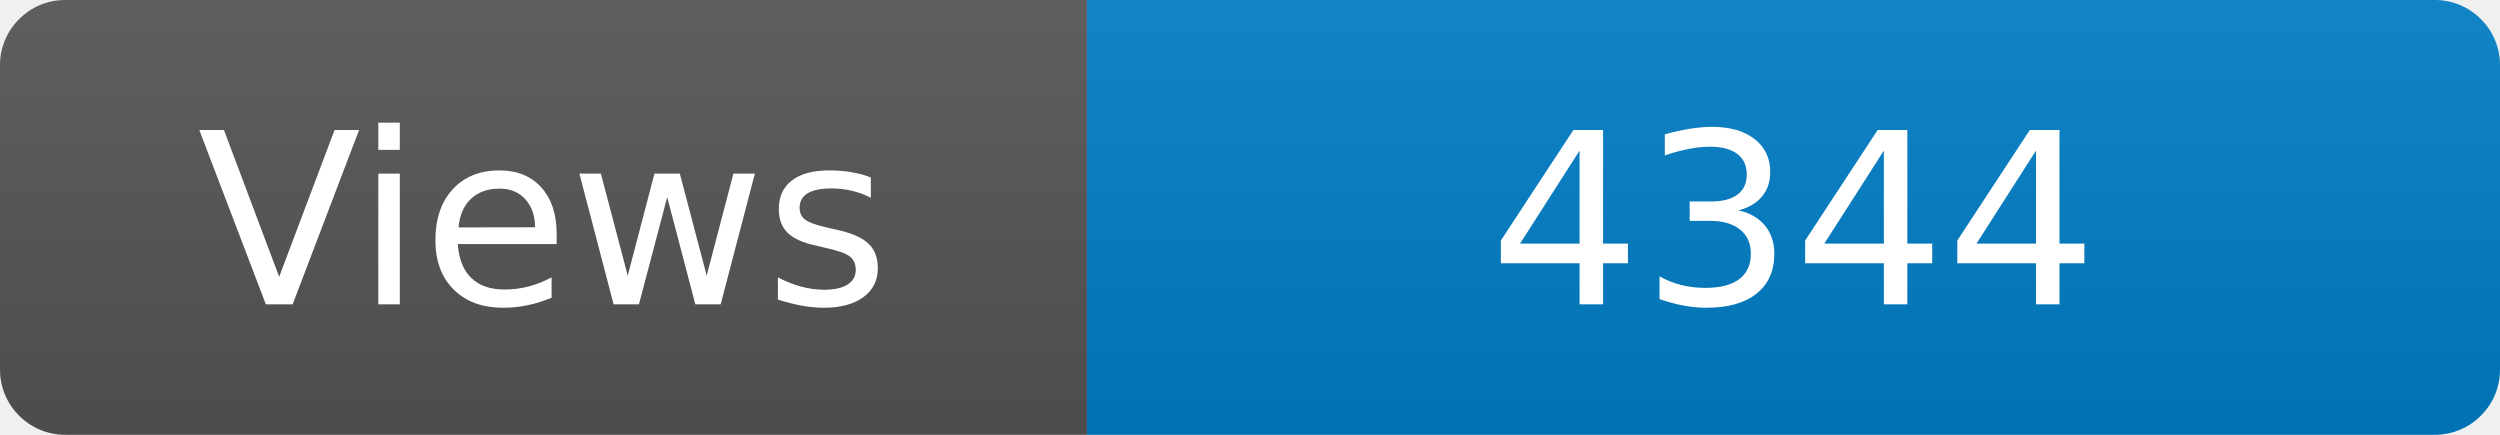
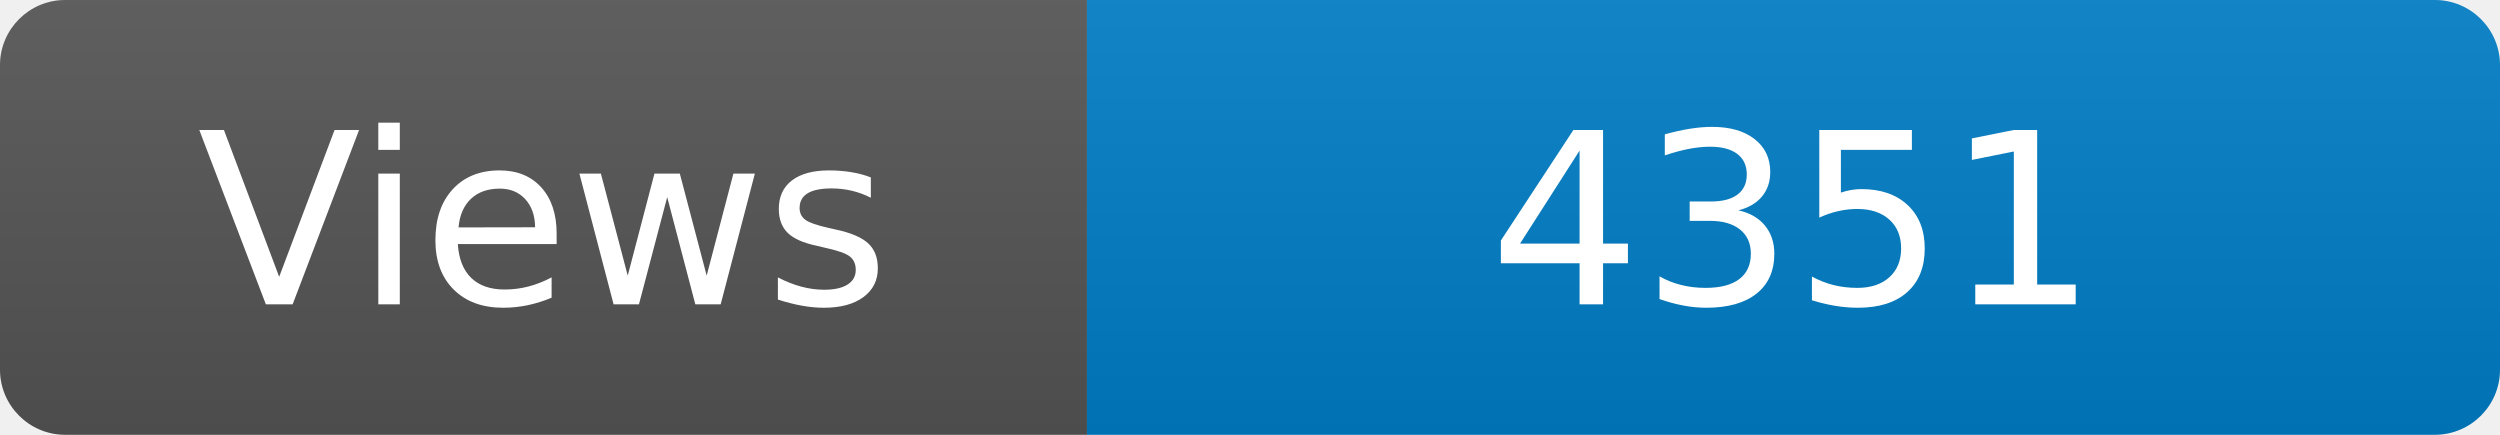
<svg xmlns="http://www.w3.org/2000/svg" width="115" height="20" role="img" aria-label="Maintained?: yes">
  <linearGradient id="s" x2="0" y2="100%">
    <stop offset="0" stop-color="#bbb" stop-opacity=".1" />
    <stop offset="1" stop-opacity=".1" />
  </linearGradient>
  <clipPath id="r">
    <rect width="115" height="20" rx="3" fill="#fff" />
  </clipPath>
  <g clip-path="url(#r)">
    <rect width="50" height="20" fill="#555" />
    <rect x="50" width="160" height="20" fill="#007ec6" />
    <rect width="115" height="20" fill="url(#s)" />
  </g>
  <g fill="#fff" text-anchor="middle" font-family="Verdana,Geneva,DejaVu Sans,sans-serif" font-size="110">
    <text x="250" y="140" transform="scale(.1)" fill="#fff">Views</text>
-     <text x="825" y="140" transform="scale(.1)" fill="#fff">4344</text>
+     <text x="825" y="140" transform="scale(.1)" fill="#fff">4351</text>
  </g>
</svg>
